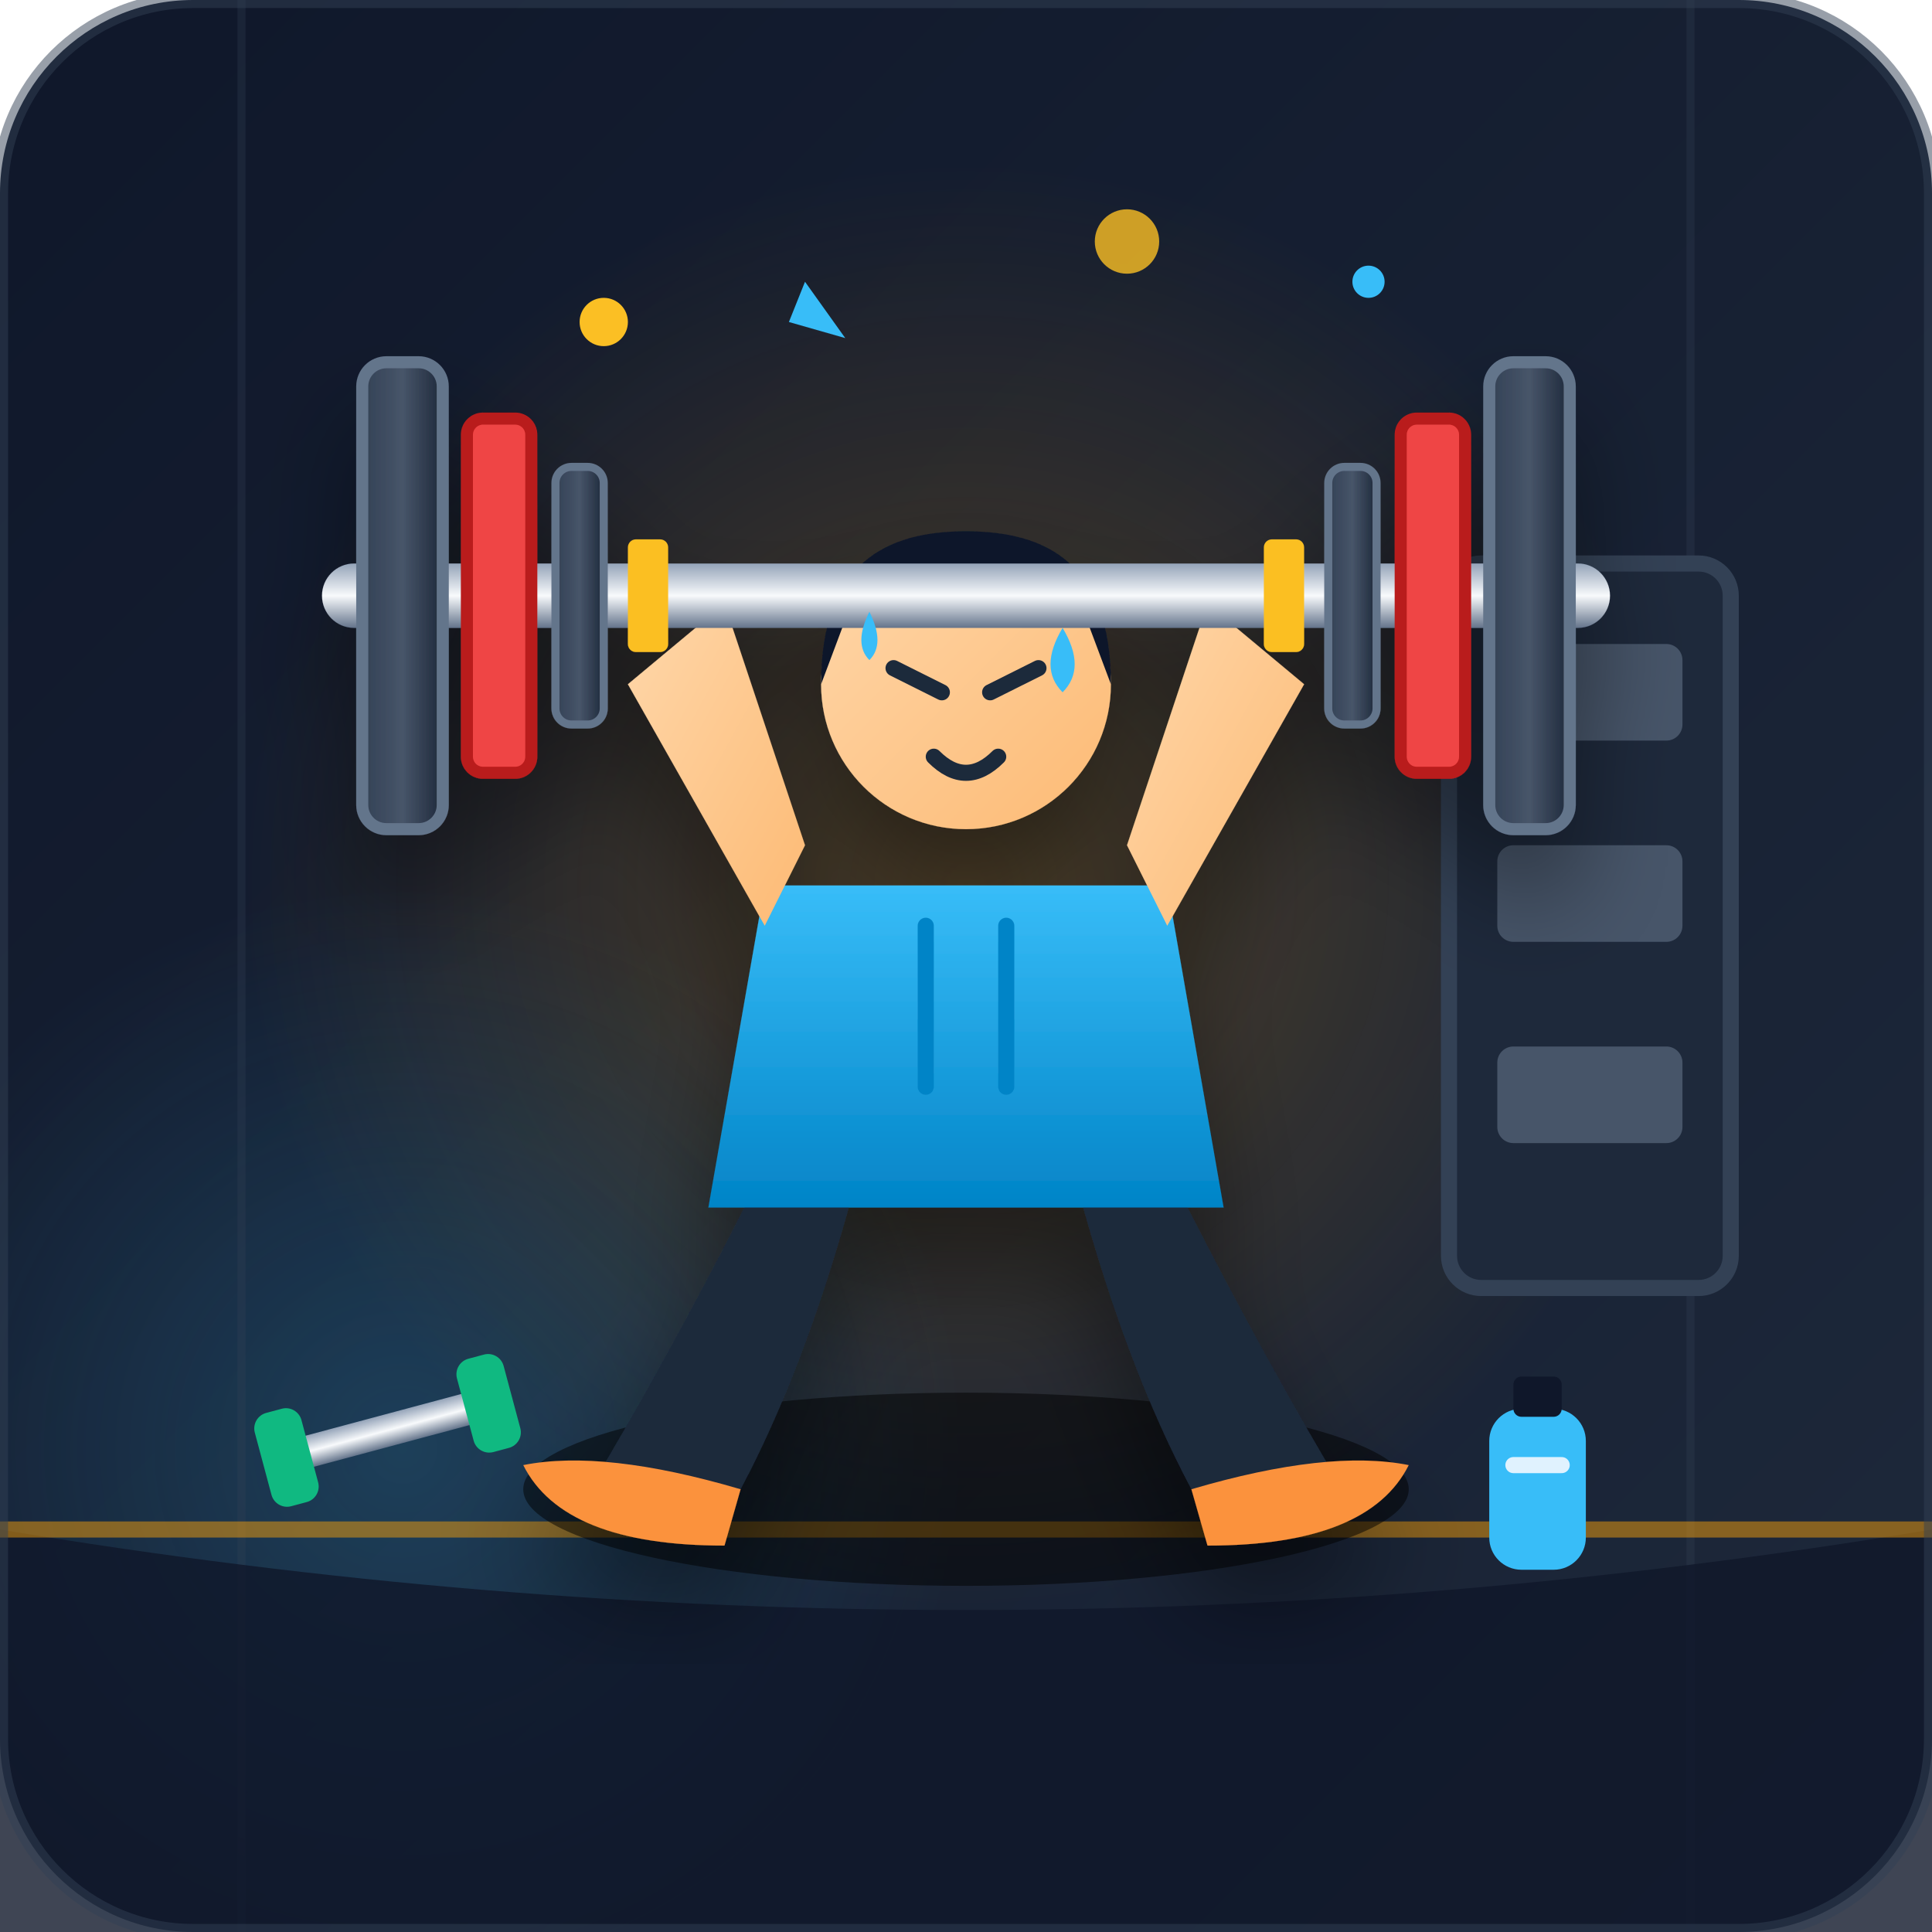
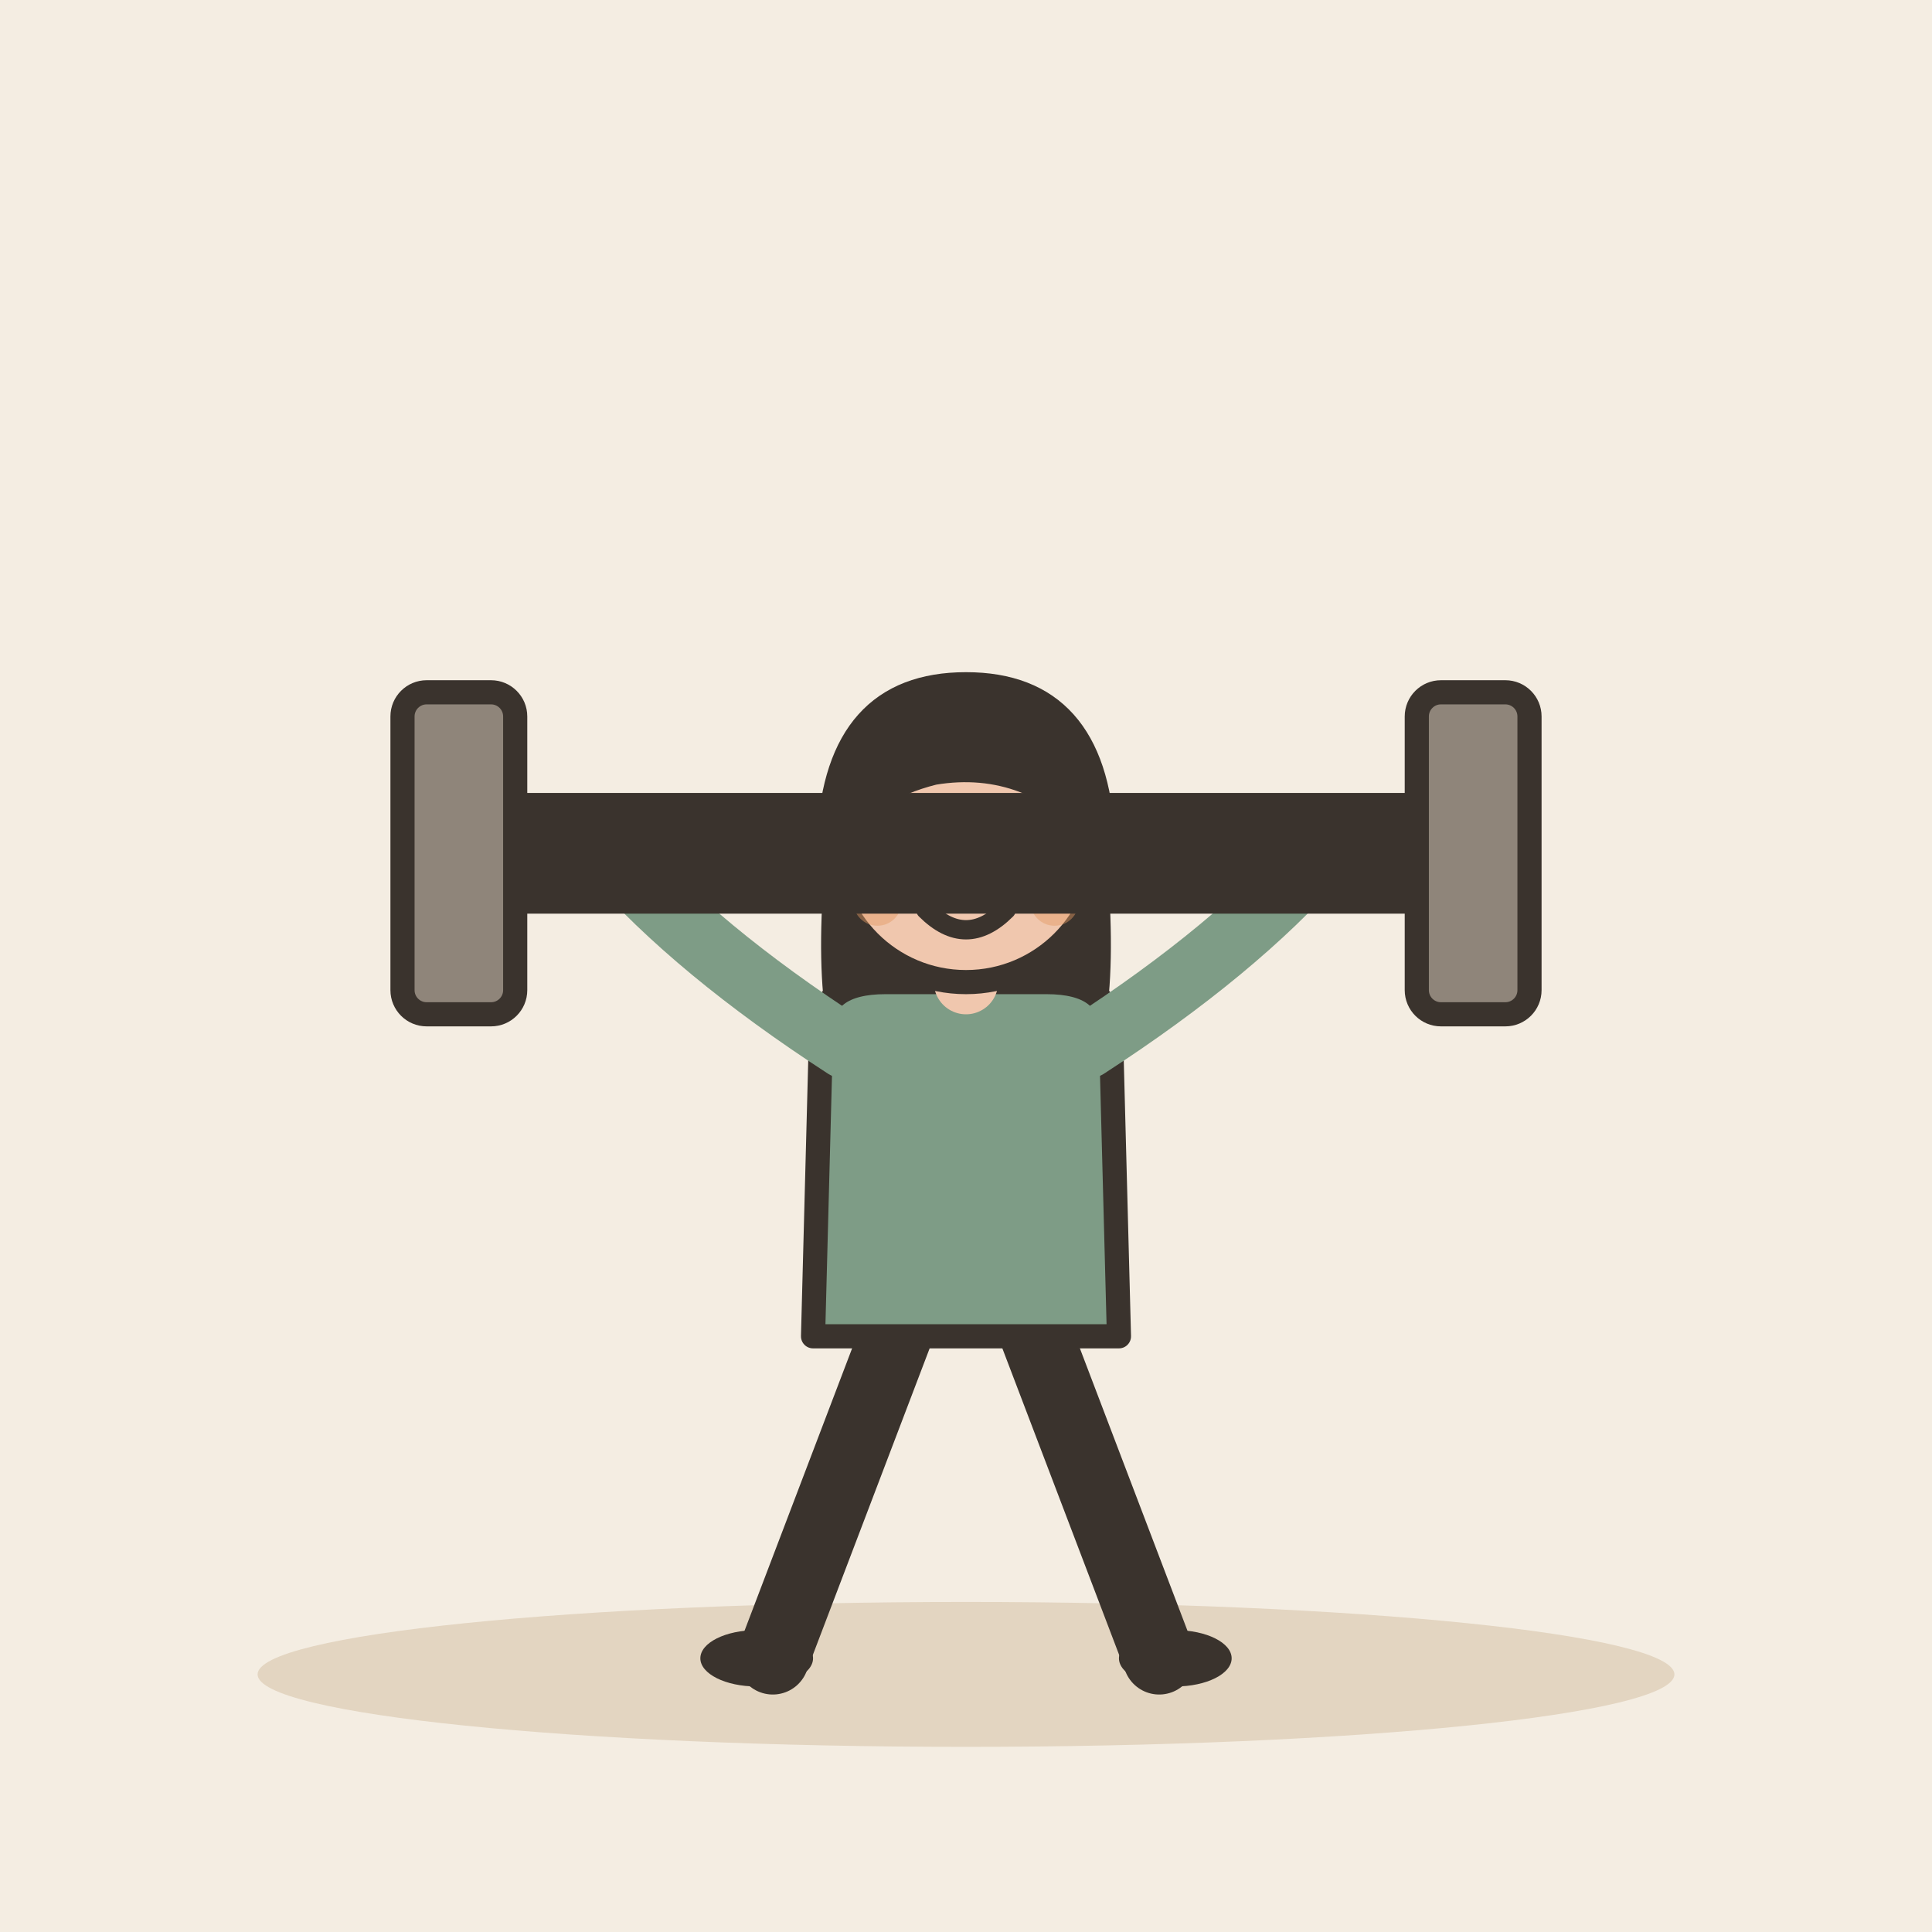
- <svg xmlns="http://www.w3.org/2000/svg" viewBox="0 0 240 240" width="100%" height="100%">
-   <defs>
-     <linearGradient id="bgGrad" x1="0%" y1="0%" x2="100%" y2="100%">
-       <stop offset="0%" stop-color="#0f172a" />
-       <stop offset="100%" stop-color="#1e293b" />
-     </linearGradient>
-     <radialGradient id="amberGlow" cx="50%" cy="50%" r="50%">
-       <stop offset="0%" stop-color="#f59e0b" stop-opacity="0.25" />
-       <stop offset="100%" stop-color="#f59e0b" stop-opacity="0" />
-     </radialGradient>
-     <radialGradient id="cyanGlow" cx="50%" cy="50%" r="50%">
-       <stop offset="0%" stop-color="#38bdf8" stop-opacity="0.2" />
-       <stop offset="100%" stop-color="#38bdf8" stop-opacity="0" />
-     </radialGradient>
-     <linearGradient id="metalGrad" x1="0%" y1="0%" x2="0%" y2="100%">
-       <stop offset="0%" stop-color="#94a3b8" />
-       <stop offset="50%" stop-color="#f8fafc" />
-       <stop offset="100%" stop-color="#64748b" />
-     </linearGradient>
-     <linearGradient id="plateGrad" x1="0%" y1="0%" x2="100%" y2="0%">
-       <stop offset="0%" stop-color="#334155" />
-       <stop offset="50%" stop-color="#475569" />
-       <stop offset="100%" stop-color="#1e293b" />
-     </linearGradient>
-     <linearGradient id="skinGrad" x1="0%" y1="0%" x2="100%" y2="100%">
-       <stop offset="0%" stop-color="#fed7aa" />
-       <stop offset="100%" stop-color="#fdba74" />
-     </linearGradient>
-     <linearGradient id="shirtGrad" x1="0%" y1="0%" x2="0%" y2="100%">
-       <stop offset="0%" stop-color="#38bdf8" />
-       <stop offset="100%" stop-color="#0284c7" />
-     </linearGradient>
-     <filter id="shadow" x="-10%" y="-10%" width="120%" height="120%">
-       <feDropShadow dx="0" dy="8" stdDeviation="6" flood-color="#000000" flood-opacity="0.4" />
-     </filter>
-   </defs>
-   <rect width="240" height="240" rx="24" fill="url(#bgGrad)" />
-   <circle cx="120" cy="110" r="90" fill="url(#amberGlow)" />
-   <circle cx="50" cy="180" r="70" fill="url(#cyanGlow)" />
-   <path d="M 0,0 L 240,0 L 240,240 L 0,240 Z" fill="none" />
-   <line x1="30" y1="0" x2="30" y2="240" stroke="#334155" stroke-width="1" stroke-opacity="0.3" />
-   <line x1="210" y1="0" x2="210" y2="240" stroke="#334155" stroke-width="1" stroke-opacity="0.3" />
-   <path d="M 0,190 Q 120,210 240,190 L 240,240 L 0,240 Z" fill="#0f172a" fill-opacity="0.8" />
-   <line x1="0" y1="190" x2="240" y2="190" stroke="#f59e0b" stroke-width="2" stroke-opacity="0.5" />
-   <rect x="180" y="70" width="35" height="90" rx="4" fill="#1e293b" stroke="#334155" stroke-width="2" />
-   <rect x="186" y="80" width="23" height="12" rx="2" fill="#475569" />
-   <rect x="186" y="105" width="23" height="12" rx="2" fill="#475569" />
-   <rect x="186" y="130" width="23" height="12" rx="2" fill="#475569" />
-   <ellipse cx="120" cy="185" rx="55" ry="12" fill="#000000" opacity="0.5" />
-   <g filter="url(#shadow)">
-     <path d="M 95,145 Q 85,165 75,182 L 92,185 Q 100,170 106,148 Z" fill="#1e293b" />
-     <path d="M 145,145 Q 155,165 165,182 L 148,185 Q 140,170 134,148 Z" fill="#1e293b" />
-     <path d="M 65,182 Q 75,180 92,185 L 90,192 Q 70,192 65,182 Z" fill="#fb923c" />
-     <path d="M 175,182 Q 165,180 148,185 L 150,192 Q 170,192 175,182 Z" fill="#fb923c" />
-     <path d="M 95,110 L 145,110 L 152,150 L 88,150 Z" fill="url(#shirtGrad)" />
-     <path d="M 115,115 L 115,135" stroke="#0284c7" stroke-width="2" stroke-linecap="round" />
-     <path d="M 125,115 L 125,135" stroke="#0284c7" stroke-width="2" stroke-linecap="round" />
-     <circle cx="120" cy="85" r="18" fill="url(#skinGrad)" />
-     <path d="M 102,85 C 102,70 110,66 120,66 C 130,66 138,70 138,85 L 135,77 C 130,72 125,72 120,72 C 115,72 110,72 105,77 Z" fill="#0f172a" />
-     <path d="M 111,83 L 117,86" stroke="#1e293b" stroke-width="2" stroke-linecap="round" />
-     <path d="M 123,86 L 129,83" stroke="#1e293b" stroke-width="2" stroke-linecap="round" />
-     <path d="M 116,94 Q 120,98 124,94" fill="none" stroke="#1e293b" stroke-width="2" stroke-linecap="round" />
-     <path d="M 95,115 L 78,85 L 90,75 L 100,105 Z" fill="url(#skinGrad)" />
-     <path d="M 145,115 L 162,85 L 150,75 L 140,105 Z" fill="url(#skinGrad)" />
-     <rect x="40" y="70" width="160" height="8" rx="4" fill="url(#metalGrad)" />
-     <rect x="45" y="45" width="10" height="58" rx="3" fill="url(#plateGrad)" stroke="#64748b" stroke-width="1.5" />
-     <rect x="58" y="52" width="8" height="44" rx="2" fill="#ef4444" stroke="#b91c1c" stroke-width="1.5" />
-     <rect x="69" y="58" width="6" height="32" rx="2" fill="url(#plateGrad)" stroke="#64748b" stroke-width="1" />
-     <rect x="185" y="45" width="10" height="58" rx="3" fill="url(#plateGrad)" stroke="#64748b" stroke-width="1.5" />
-     <rect x="174" y="52" width="8" height="44" rx="2" fill="#ef4444" stroke="#b91c1c" stroke-width="1.5" />
-     <rect x="165" y="58" width="6" height="32" rx="2" fill="url(#plateGrad)" stroke="#64748b" stroke-width="1" />
-     <rect x="78" y="67" width="5" height="14" rx="1" fill="#fbbf24" />
-     <rect x="157" y="67" width="5" height="14" rx="1" fill="#fbbf24" />
+ <svg xmlns="http://www.w3.org/2000/svg" viewBox="0 0 240 240" data-style="editorial">
+   <rect width="240" height="240" fill="#F4EDE2" />
+   <ellipse cx="120" cy="208" rx="88" ry="9" fill="#E3D5C1" />
+   <g transform="translate(120 206)">
+     <path d="M-8 -42L-24 0" stroke="#3A332D" stroke-width="9" stroke-linecap="round" fill="none" />
+     <path d="M8 -42L24 0" stroke="#3A332D" stroke-width="9" stroke-linecap="round" fill="none" />
+     <ellipse cx="-26" cy="0" rx="7" ry="3.5" fill="#3A332D" />
+     <ellipse cx="26" cy="0" rx="7" ry="3.5" fill="#3A332D" />
+     <path d="M-17 -104Q-20 -78 -14 -70L-6 -78L6 -78L14 -70Q20 -78 17 -104Z" fill="#3A332D" />
+     <path d="M-18 -78Q-18 -84 -10 -84L10 -84Q18 -84 18 -78L19 -40L-19 -40Z" fill="#7E9C86" stroke="#3A332D" stroke-width="3" stroke-linecap="round" stroke-linejoin="round" />
+     <path d="M-15 -76Q-33.5 -88 -44 -100" fill="none" stroke="#7E9C86" stroke-width="8" stroke-linecap="round" stroke-linejoin="round" />
+     <circle cx="-44" cy="-100" r="4.6" fill="#F0C7AE" stroke="#3A332D" stroke-linecap="round" stroke-linejoin="round" stroke-width="2" />
+     <path d="M15 -76Q33.5 -88 44 -100" fill="none" stroke="#7E9C86" stroke-width="8" stroke-linecap="round" stroke-linejoin="round" />
+     <circle cx="44" cy="-100" r="4.6" fill="#F0C7AE" stroke="#3A332D" stroke-linecap="round" stroke-linejoin="round" stroke-width="2" />
+     <path d="M0 -84L0 -88" stroke="#F0C7AE" stroke-width="8" stroke-linecap="round" fill="none" />
+     <circle cx="0" cy="-101" r="17" fill="#F0C7AE" stroke="#3A332D" stroke-width="3" stroke-linecap="round" stroke-linejoin="round" />
+     <path d="M-17 -102Q-16 -121 0 -121Q16 -121 17 -102Q8 -112 -4 -110Q-12 -108 -17 -102Z" fill="#3A332D" stroke="#3A332D" stroke-width="3" stroke-linecap="round" stroke-linejoin="round" />
+     <circle cx="-6" cy="-101" r="2.2" fill="#3A332D" />
+     <circle cx="6" cy="-101" r="2.2" fill="#3A332D" />
+     <path d="M-5 -93Q0 -88 5 -93" fill="none" stroke="#3A332D" stroke-width="2.4" stroke-linecap="round" stroke-linejoin="round" />
+     <circle cx="-11" cy="-94" r="3" fill="#E39A62" opacity="0.45" />
+     <circle cx="11" cy="-94" r="3" fill="#E39A62" opacity="0.45" />
+     <g transform="translate(0 -100)">
+       <rect x="-60" y="-6" width="120" height="12" rx="3" fill="#3A332D" stroke="#3A332D" stroke-width="3" stroke-linecap="round" stroke-linejoin="round" />
+       <rect x="-70" y="-20" width="14" height="40" rx="3" fill="#8F857A" stroke="#3A332D" stroke-width="3" stroke-linecap="round" stroke-linejoin="round" />
+       <rect x="56" y="-20" width="14" height="40" rx="3" fill="#8F857A" stroke="#3A332D" stroke-width="3" stroke-linecap="round" stroke-linejoin="round" />
+     </g>
  </g>
-   <circle cx="75" cy="40" r="3" fill="#fbbf24" />
-   <circle cx="170" cy="35" r="2" fill="#38bdf8" />
-   <circle cx="140" cy="30" r="4" fill="#fbbf24" opacity="0.8" />
-   <path d="M 100,35 L 105,42 L 98,40 Z" fill="#38bdf8" />
-   <path d="M 132,78 Q 135,83 132,86 Q 129,83 132,78 Z" fill="#38bdf8" />
-   <path d="M 108,76 Q 110,80 108,82 Q 106,80 108,76 Z" fill="#38bdf8" />
-   <g transform="translate(35, 175) rotate(-15)">
-     <rect x="0" y="4" width="24" height="4" rx="2" fill="url(#metalGrad)" />
-     <rect x="-4" y="0" width="6" height="12" rx="2" fill="#10b981" />
-     <rect x="22" y="0" width="6" height="12" rx="2" fill="#10b981" />
-   </g>
-   <g transform="translate(185, 170)">
-     <rect x="0" y="5" width="12" height="20" rx="4" fill="#38bdf8" />
-     <rect x="3" y="1" width="6" height="5" rx="1" fill="#0f172a" />
-     <path d="M 3,12 L 9,12" stroke="#e0f2fe" stroke-width="2" stroke-linecap="round" />
-   </g>
-   <rect width="240" height="240" rx="24" fill="none" stroke="#334155" stroke-width="2" stroke-opacity="0.5" />
</svg>
